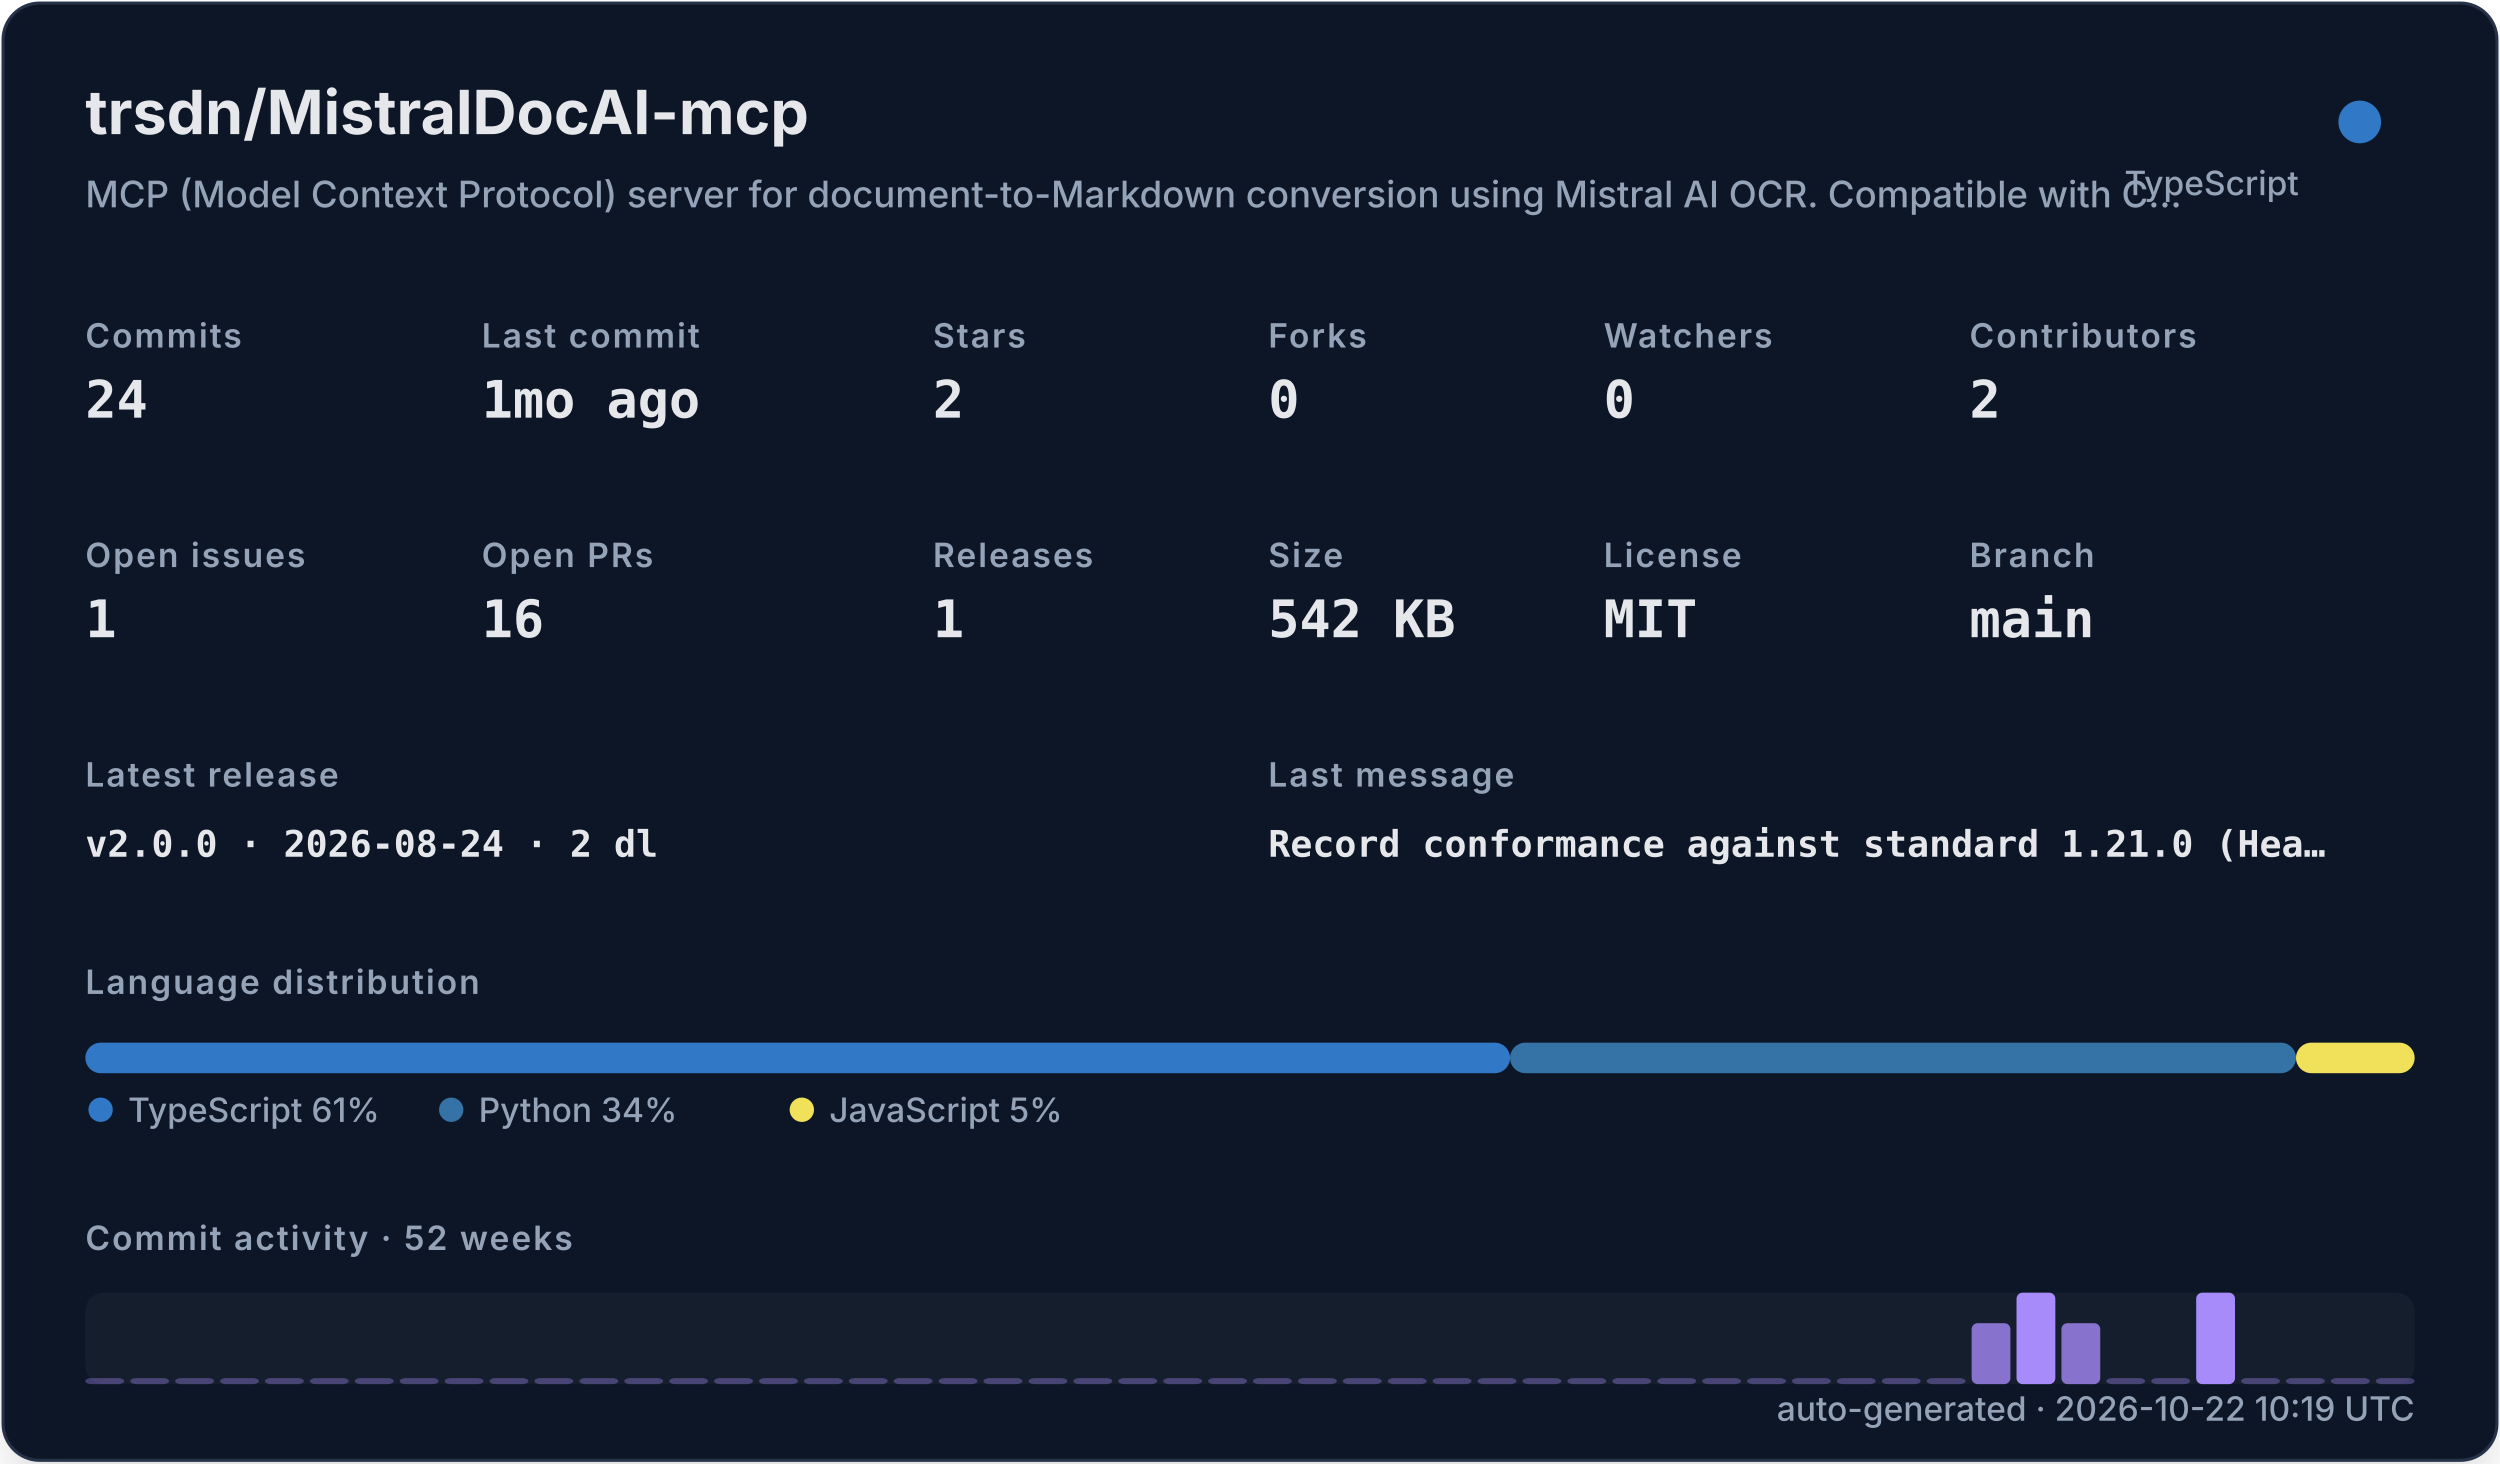
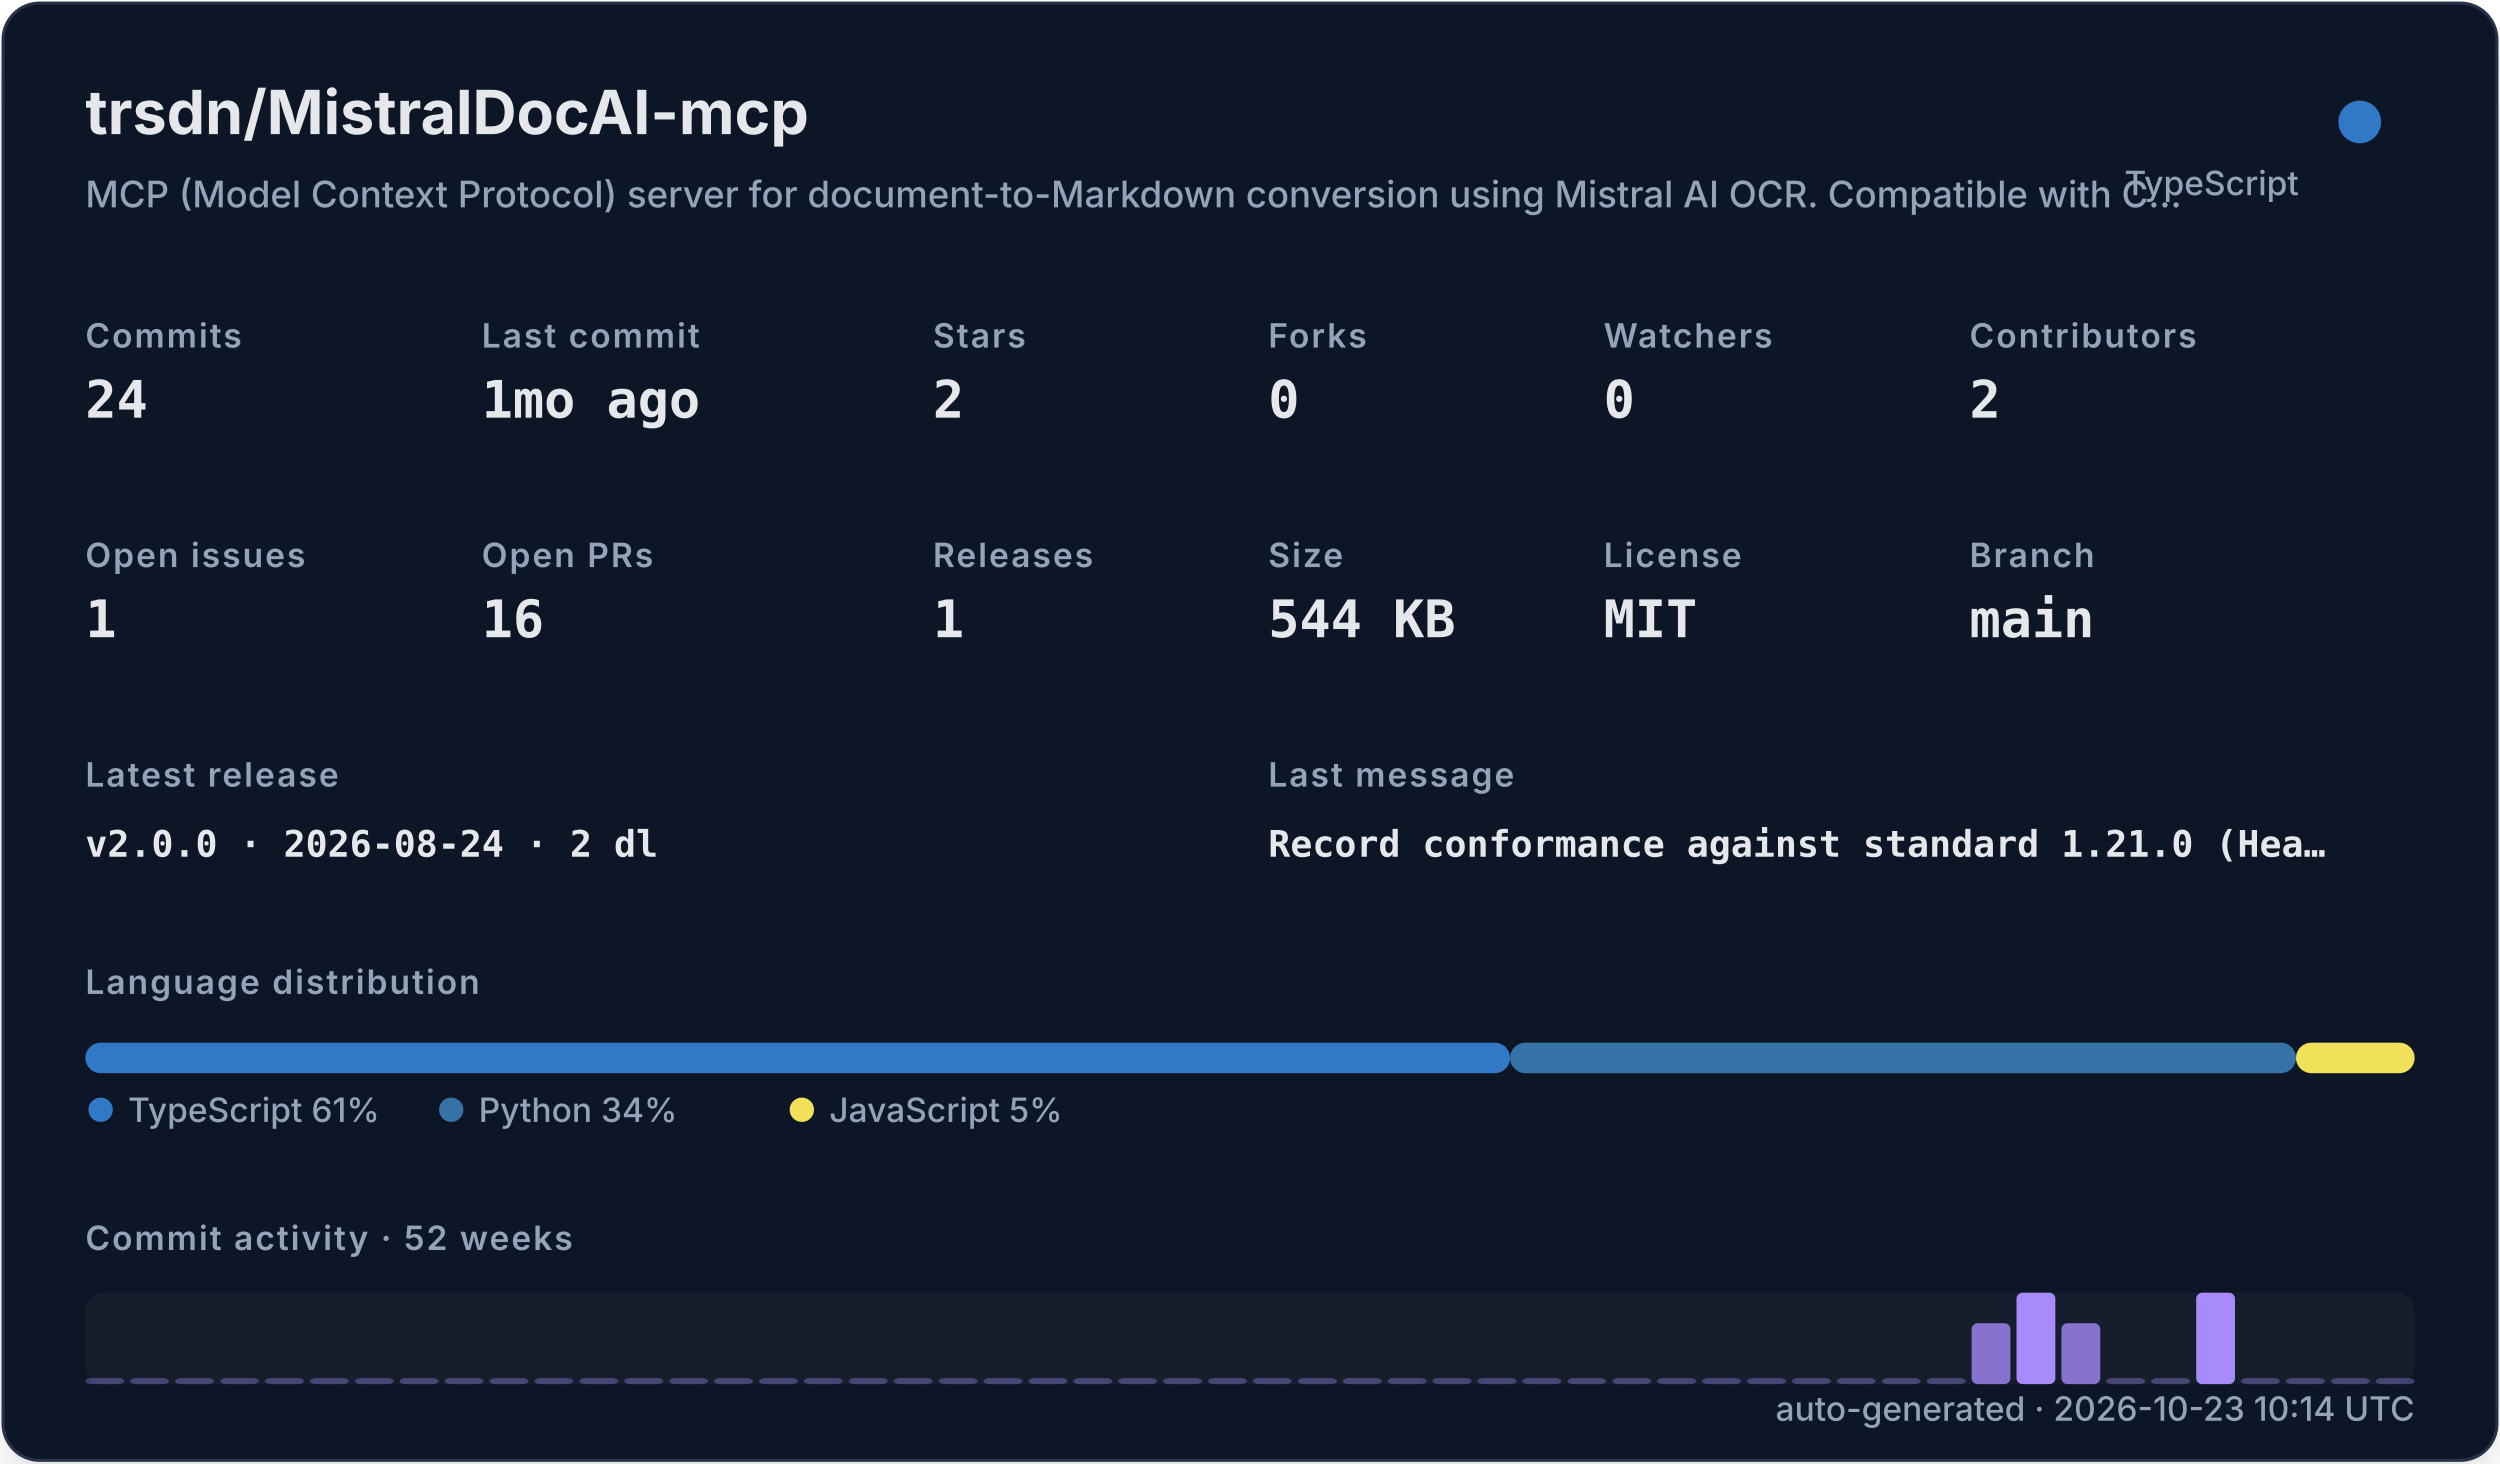
<svg xmlns="http://www.w3.org/2000/svg" width="820" height="480" viewBox="0 0 820 480" role="img">
  <defs>
    <filter id="shadow" x="-10%" y="-10%" width="120%" height="120%">
      <feDropShadow dx="0" dy="8" stdDeviation="10" flood-color="#000000" flood-opacity="0.16" />
    </filter>
    <style>
    .title { font: 700 20px -apple-system,BlinkMacSystemFont,"Segoe UI",sans-serif; fill: #e5e7eb; }
    .subtitle { font: 500 12px -apple-system,BlinkMacSystemFont,"Segoe UI",sans-serif; fill: #94a3b8; }
    .label { font: 600 11px -apple-system,BlinkMacSystemFont,"Segoe UI",sans-serif; fill: #94a3b8; text-transform: uppercase; letter-spacing: .06em; }
    .value { font: 700 17px ui-monospace,SFMono-Regular,Menlo,monospace; fill: #e5e7eb; }
    .small { font: 500 11px -apple-system,BlinkMacSystemFont,"Segoe UI",sans-serif; fill: #94a3b8; }
    .tiny { font: 500 10px -apple-system,BlinkMacSystemFont,"Segoe UI",sans-serif; fill: #94a3b8; }
    .mono { font: 650 12px ui-monospace,SFMono-Regular,Menlo,monospace; fill: #e5e7eb; }
  </style>
  </defs>
  <rect x="1" y="1" width="818" height="478" rx="12" fill="#111827" stroke="#263247" filter="url(#shadow)" />
  <text x="28" y="44" class="title">trsdn/MistralDocAI-mcp</text>
  <text x="28" y="68" class="subtitle">MCP (Model Context Protocol) server for document-to-Markdown conversion using Mistral AI OCR. Compatible with C…</text>
  <circle cx="774" cy="40" r="7" fill="#3178c6" />
  <text x="754" y="64" text-anchor="end" class="small">TypeScript</text>
  <text x="28" y="114" class="label">Commits</text>
  <text x="28" y="137" class="value">24</text>
  <text x="158" y="114" class="label">Last commit</text>
  <text x="158" y="137" class="value">1mo ago</text>
  <text x="306" y="114" class="label">Stars</text>
  <text x="306" y="137" class="value">2</text>
  <text x="416" y="114" class="label">Forks</text>
  <text x="416" y="137" class="value">0</text>
  <text x="526" y="114" class="label">Watchers</text>
  <text x="526" y="137" class="value">0</text>
  <text x="646" y="114" class="label">Contributors</text>
  <text x="646" y="137" class="value">2</text>
  <text x="28" y="186" class="label">Open issues</text>
  <text x="28" y="209" class="value">1</text>
  <text x="158" y="186" class="label">Open PRs</text>
  <text x="158" y="209" class="value">16</text>
  <text x="306" y="186" class="label">Releases</text>
  <text x="306" y="209" class="value">1</text>
  <text x="416" y="186" class="label">Size</text>
-   <text x="416" y="209" class="value">542 KB</text>
+   <text x="416" y="209" class="value">544 KB</text>
  <text x="526" y="186" class="label">License</text>
  <text x="526" y="209" class="value">MIT</text>
  <text x="646" y="186" class="label">Branch</text>
  <text x="646" y="209" class="value">main</text>
  <text x="28" y="258" class="label">Latest release</text>
  <text x="28" y="281" class="mono">v2.0.0 · 2026-08-24 · 2 dl</text>
  <text x="416" y="258" class="label">Last message</text>
  <text x="416" y="281" class="mono">Record conformance against standard 1.21.0 (Hea…</text>
  <text x="28" y="326" class="label">Language distribution</text>
  <rect x="28.00" y="342" width="467.30" height="10" rx="5" fill="#3178c6" />
  <rect x="495.30" y="342" width="257.79" height="10" rx="5" fill="#3572A5" />
  <rect x="753.09" y="342" width="38.91" height="10" rx="5" fill="#f1e05a" />
  <circle cx="33" cy="364" r="4" fill="#3178c6" />
  <text x="42" y="368" class="small">TypeScript 61%</text>
  <circle cx="148" cy="364" r="4" fill="#3572A5" />
  <text x="157" y="368" class="small">Python 34%</text>
  <circle cx="263" cy="364" r="4" fill="#f1e05a" />
  <text x="272" y="368" class="small">JavaScript 5%</text>
  <text x="28" y="410" class="label">Commit activity · 52 weeks</text>
  <rect x="28" y="424" width="764" height="30" rx="6" fill="#1f2937" opacity=".42" />
  <rect x="28.00" y="452.00" width="12.73" height="2.00" rx="2" fill="#a78bfa" opacity="0.35" />
  <rect x="42.73" y="452.00" width="12.73" height="2.00" rx="2" fill="#a78bfa" opacity="0.35" />
  <rect x="57.46" y="452.00" width="12.73" height="2.00" rx="2" fill="#a78bfa" opacity="0.35" />
  <rect x="72.19" y="452.00" width="12.73" height="2.00" rx="2" fill="#a78bfa" opacity="0.35" />
  <rect x="86.92" y="452.00" width="12.73" height="2.00" rx="2" fill="#a78bfa" opacity="0.35" />
  <rect x="101.65" y="452.00" width="12.73" height="2.00" rx="2" fill="#a78bfa" opacity="0.35" />
  <rect x="116.38" y="452.00" width="12.73" height="2.00" rx="2" fill="#a78bfa" opacity="0.35" />
  <rect x="131.12" y="452.00" width="12.73" height="2.00" rx="2" fill="#a78bfa" opacity="0.35" />
  <rect x="145.85" y="452.00" width="12.73" height="2.00" rx="2" fill="#a78bfa" opacity="0.35" />
  <rect x="160.58" y="452.00" width="12.73" height="2.00" rx="2" fill="#a78bfa" opacity="0.35" />
  <rect x="175.31" y="452.00" width="12.73" height="2.00" rx="2" fill="#a78bfa" opacity="0.35" />
  <rect x="190.04" y="452.00" width="12.73" height="2.00" rx="2" fill="#a78bfa" opacity="0.35" />
  <rect x="204.77" y="452.00" width="12.73" height="2.00" rx="2" fill="#a78bfa" opacity="0.35" />
  <rect x="219.50" y="452.00" width="12.73" height="2.00" rx="2" fill="#a78bfa" opacity="0.35" />
  <rect x="234.23" y="452.00" width="12.73" height="2.00" rx="2" fill="#a78bfa" opacity="0.35" />
  <rect x="248.96" y="452.00" width="12.73" height="2.00" rx="2" fill="#a78bfa" opacity="0.35" />
  <rect x="263.69" y="452.00" width="12.73" height="2.00" rx="2" fill="#a78bfa" opacity="0.35" />
  <rect x="278.42" y="452.00" width="12.73" height="2.00" rx="2" fill="#a78bfa" opacity="0.35" />
  <rect x="293.15" y="452.00" width="12.73" height="2.00" rx="2" fill="#a78bfa" opacity="0.35" />
  <rect x="307.88" y="452.00" width="12.73" height="2.00" rx="2" fill="#a78bfa" opacity="0.35" />
  <rect x="322.62" y="452.00" width="12.73" height="2.00" rx="2" fill="#a78bfa" opacity="0.35" />
  <rect x="337.35" y="452.00" width="12.73" height="2.00" rx="2" fill="#a78bfa" opacity="0.35" />
  <rect x="352.08" y="452.00" width="12.73" height="2.00" rx="2" fill="#a78bfa" opacity="0.35" />
  <rect x="366.81" y="452.00" width="12.73" height="2.00" rx="2" fill="#a78bfa" opacity="0.35" />
  <rect x="381.54" y="452.00" width="12.73" height="2.00" rx="2" fill="#a78bfa" opacity="0.35" />
  <rect x="396.27" y="452.00" width="12.73" height="2.00" rx="2" fill="#a78bfa" opacity="0.35" />
  <rect x="411.00" y="452.00" width="12.73" height="2.00" rx="2" fill="#a78bfa" opacity="0.35" />
  <rect x="425.73" y="452.00" width="12.73" height="2.00" rx="2" fill="#a78bfa" opacity="0.35" />
  <rect x="440.46" y="452.00" width="12.73" height="2.00" rx="2" fill="#a78bfa" opacity="0.35" />
  <rect x="455.19" y="452.00" width="12.73" height="2.00" rx="2" fill="#a78bfa" opacity="0.35" />
  <rect x="469.92" y="452.00" width="12.73" height="2.00" rx="2" fill="#a78bfa" opacity="0.35" />
  <rect x="484.65" y="452.00" width="12.73" height="2.00" rx="2" fill="#a78bfa" opacity="0.35" />
  <rect x="499.38" y="452.00" width="12.73" height="2.00" rx="2" fill="#a78bfa" opacity="0.35" />
  <rect x="514.12" y="452.00" width="12.73" height="2.00" rx="2" fill="#a78bfa" opacity="0.35" />
  <rect x="528.85" y="452.00" width="12.73" height="2.00" rx="2" fill="#a78bfa" opacity="0.35" />
  <rect x="543.58" y="452.00" width="12.73" height="2.00" rx="2" fill="#a78bfa" opacity="0.35" />
  <rect x="558.31" y="452.00" width="12.73" height="2.00" rx="2" fill="#a78bfa" opacity="0.35" />
  <rect x="573.04" y="452.00" width="12.73" height="2.00" rx="2" fill="#a78bfa" opacity="0.35" />
  <rect x="587.77" y="452.00" width="12.73" height="2.00" rx="2" fill="#a78bfa" opacity="0.35" />
  <rect x="602.50" y="452.00" width="12.73" height="2.00" rx="2" fill="#a78bfa" opacity="0.35" />
  <rect x="617.23" y="452.00" width="12.73" height="2.00" rx="2" fill="#a78bfa" opacity="0.35" />
  <rect x="631.96" y="452.00" width="12.73" height="2.00" rx="2" fill="#a78bfa" opacity="0.35" />
  <rect x="646.69" y="434.00" width="12.73" height="20.00" rx="2" fill="#a78bfa" opacity="0.78" />
  <rect x="661.42" y="424.00" width="12.73" height="30.00" rx="2" fill="#a78bfa" opacity="1.00" />
  <rect x="676.15" y="434.00" width="12.73" height="20.00" rx="2" fill="#a78bfa" opacity="0.78" />
  <rect x="690.88" y="452.00" width="12.73" height="2.00" rx="2" fill="#a78bfa" opacity="0.35" />
  <rect x="705.62" y="452.00" width="12.73" height="2.00" rx="2" fill="#a78bfa" opacity="0.35" />
  <rect x="720.35" y="424.00" width="12.73" height="30.00" rx="2" fill="#a78bfa" opacity="1.00" />
  <rect x="735.08" y="452.00" width="12.73" height="2.00" rx="2" fill="#a78bfa" opacity="0.35" />
  <rect x="749.81" y="452.00" width="12.73" height="2.00" rx="2" fill="#a78bfa" opacity="0.35" />
  <rect x="764.54" y="452.00" width="12.73" height="2.00" rx="2" fill="#a78bfa" opacity="0.35" />
  <rect x="779.27" y="452.00" width="12.73" height="2.00" rx="2" fill="#a78bfa" opacity="0.35" />
-   <text x="792" y="466" text-anchor="end" class="small">auto-generated · 2026-10-22 10:19 UTC</text>
+   <text x="792" y="466" text-anchor="end" class="small">auto-generated · 2026-10-23 10:14 UTC</text>
</svg>
